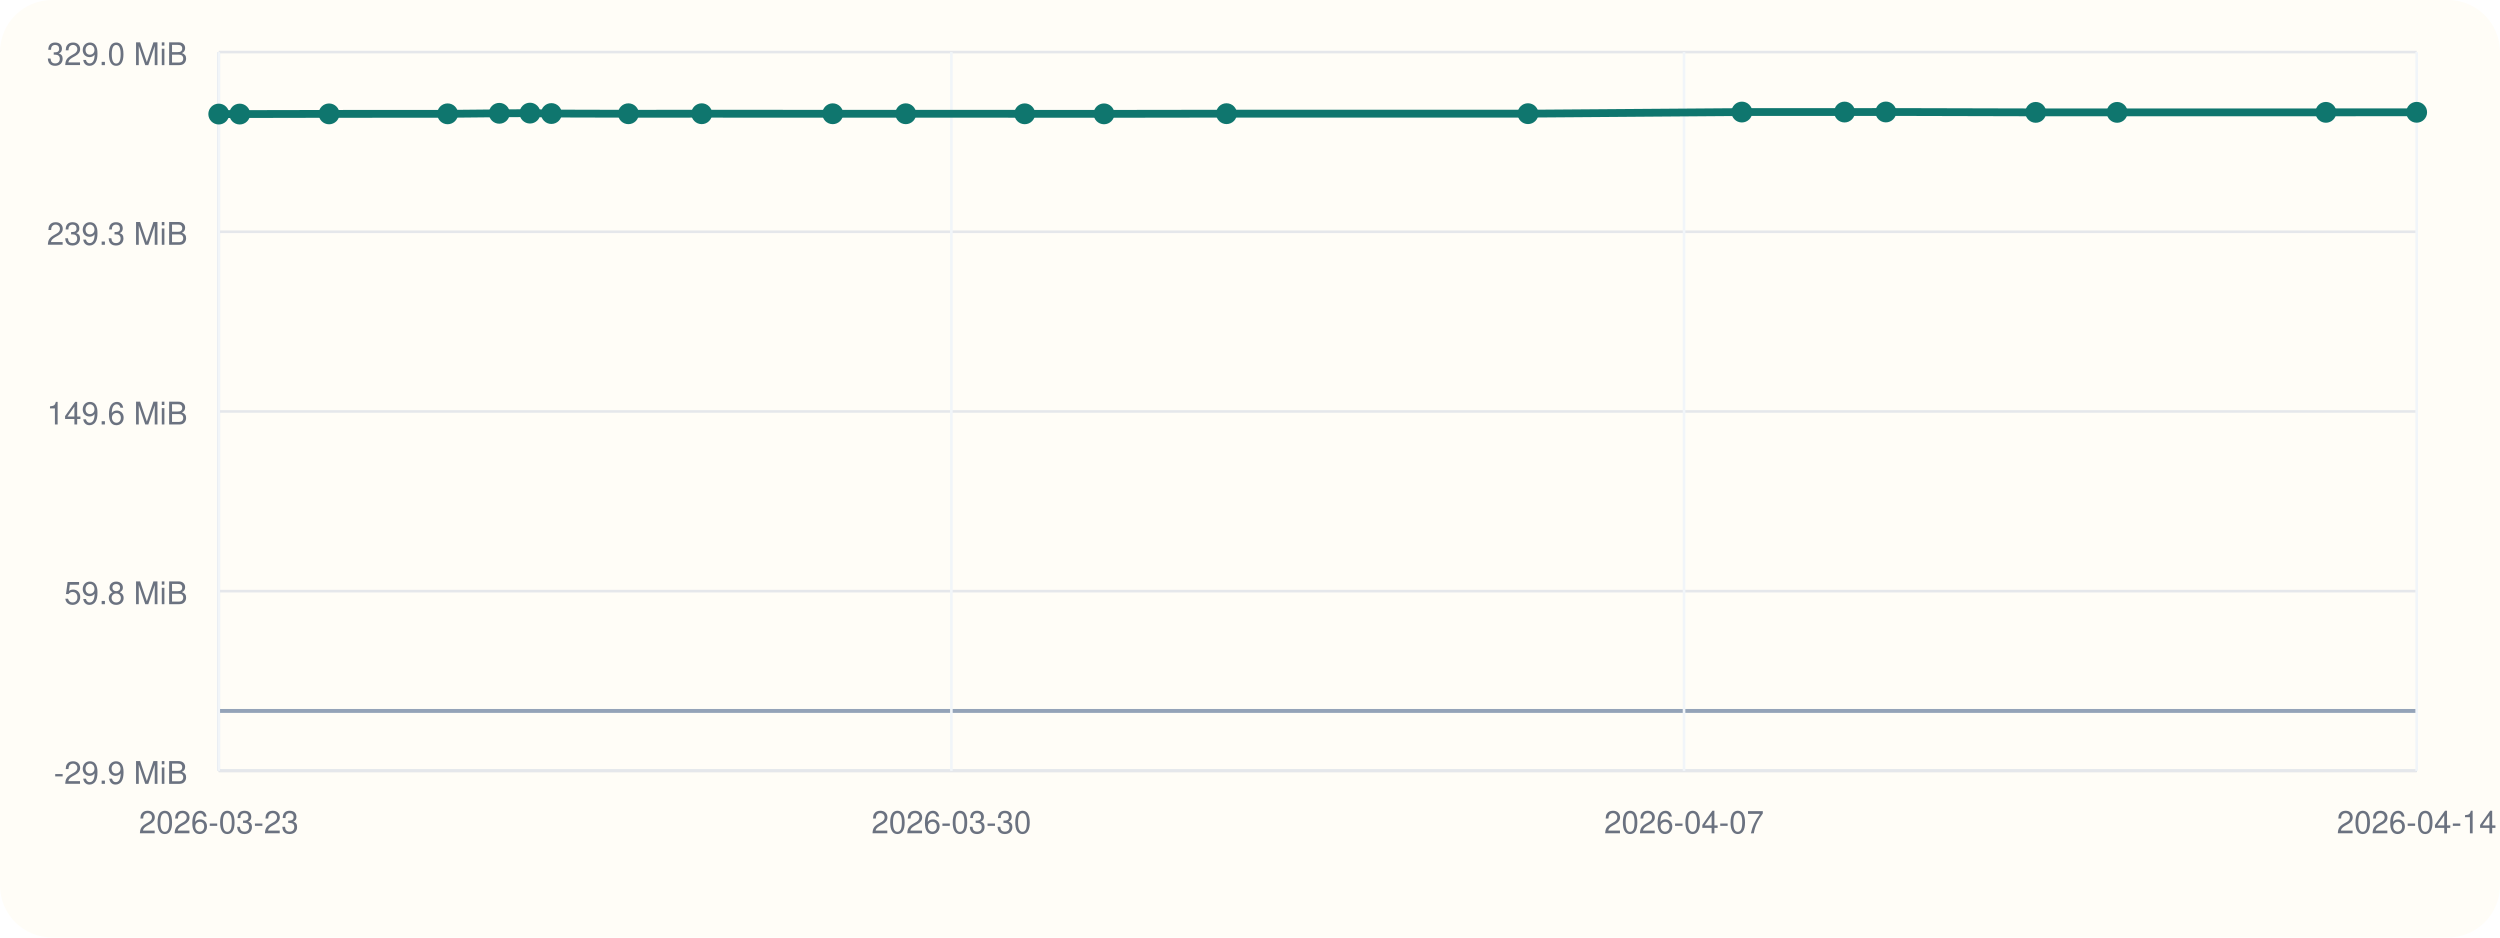
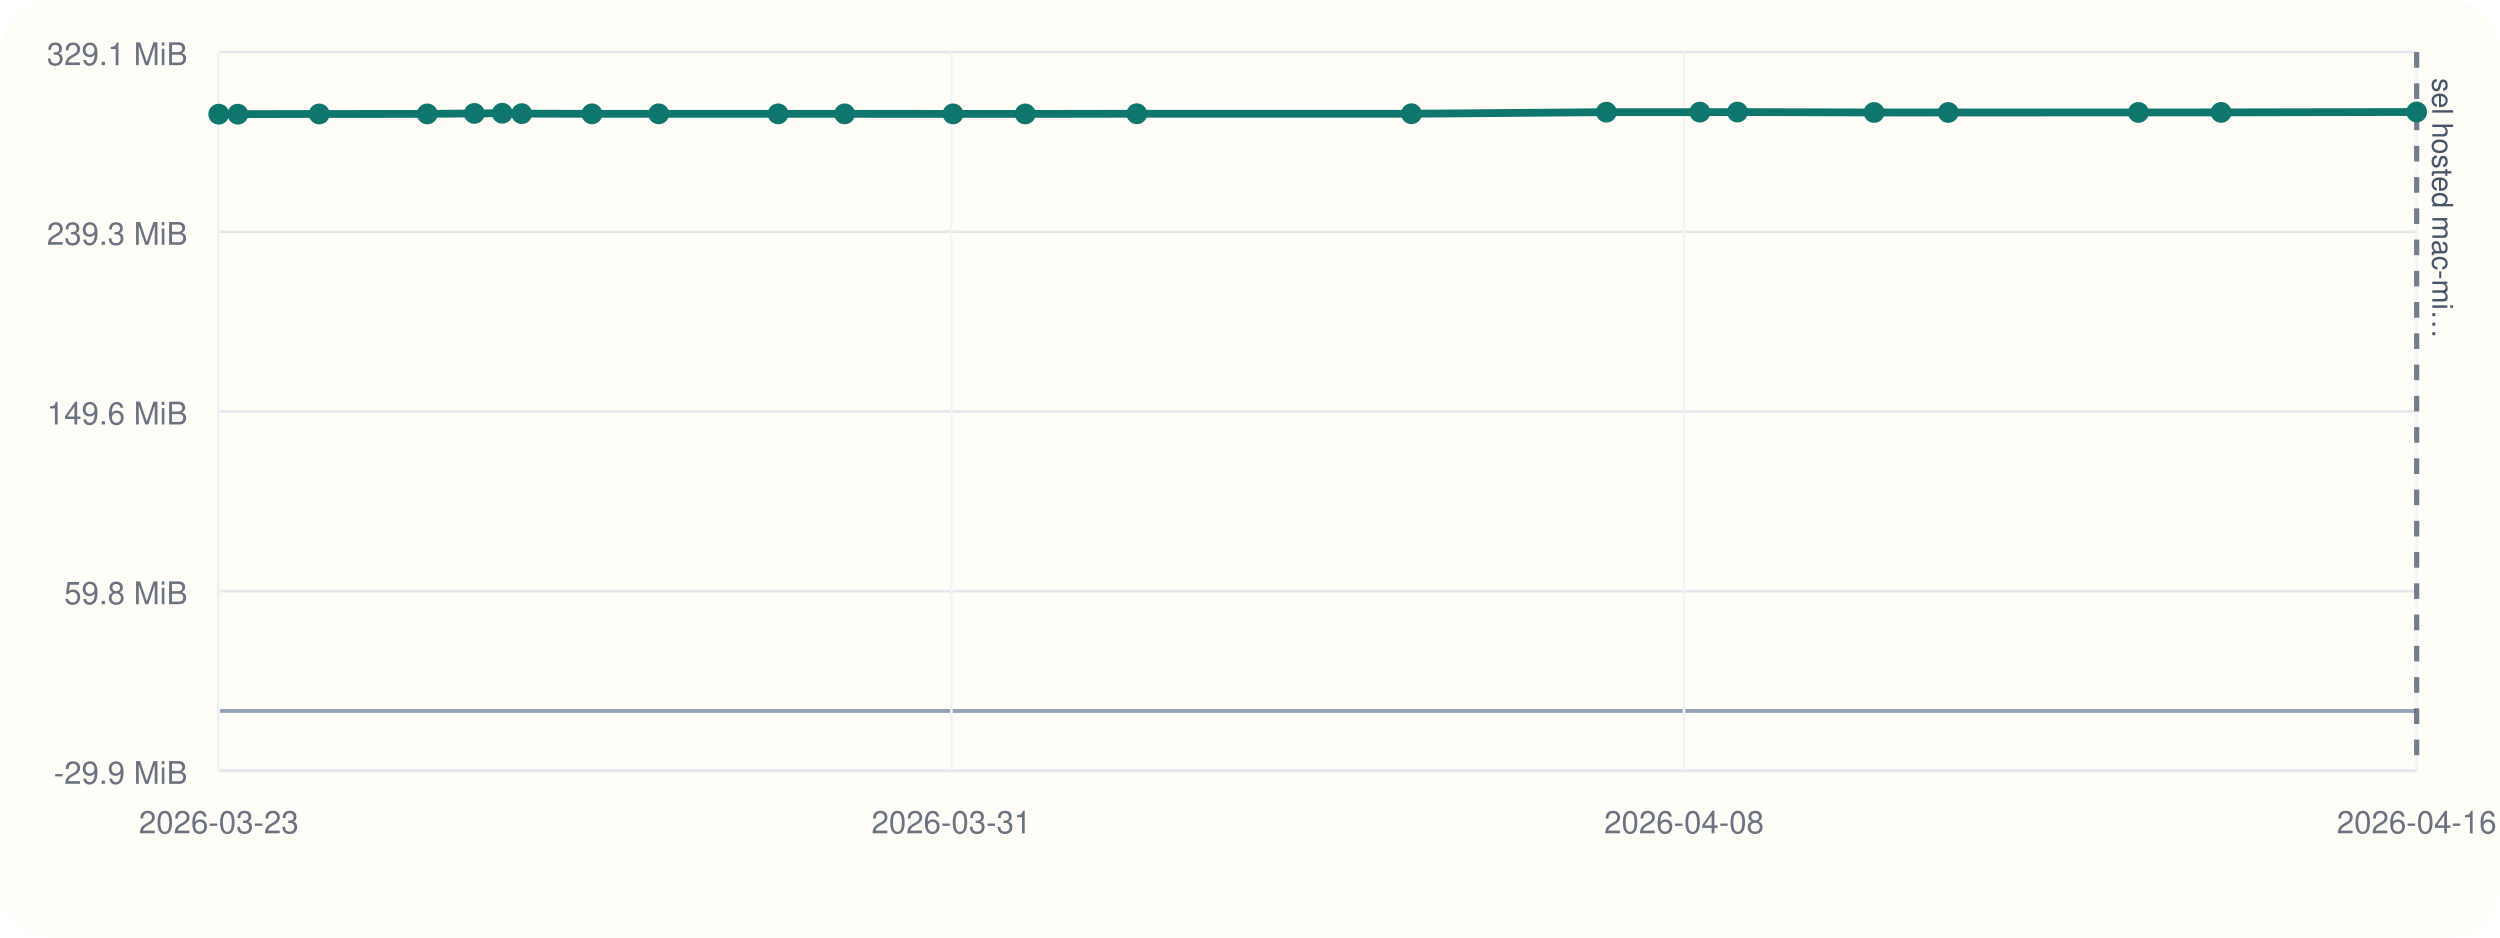
<svg xmlns="http://www.w3.org/2000/svg" viewBox="0 0 960 360">
  <rect width="960" height="360" rx="20" fill="#fffdf7" />
  <line x1="84" y1="296" x2="928" y2="296" stroke="#cbd5e1" stroke-width="1" />
  <line x1="84" y1="20" x2="84" y2="296" stroke="#cbd5e1" stroke-width="1" />
  <line x1="84" y1="273.00" x2="928" y2="273.00" stroke="#94a3b8" stroke-width="1.5" />
  <line x1="84" y1="296.00" x2="928" y2="296.00" stroke="#e5e7eb" stroke-width="1" />
  <text x="72" y="301.00" text-anchor="end" font-size="12" font-family="Helvetica, Arial, sans-serif" fill="#6b7280">-29.9 MiB</text>
  <line x1="84" y1="227.00" x2="928" y2="227.00" stroke="#e5e7eb" stroke-width="1" />
  <text x="72" y="232.00" text-anchor="end" font-size="12" font-family="Helvetica, Arial, sans-serif" fill="#6b7280">59.8 MiB</text>
  <line x1="84" y1="158.00" x2="928" y2="158.00" stroke="#e5e7eb" stroke-width="1" />
  <text x="72" y="163.00" text-anchor="end" font-size="12" font-family="Helvetica, Arial, sans-serif" fill="#6b7280">149.6 MiB</text>
  <line x1="84" y1="89.00" x2="928" y2="89.00" stroke="#e5e7eb" stroke-width="1" />
  <text x="72" y="94.00" text-anchor="end" font-size="12" font-family="Helvetica, Arial, sans-serif" fill="#6b7280">239.3 MiB</text>
  <line x1="84" y1="20.00" x2="928" y2="20.00" stroke="#e5e7eb" stroke-width="1" />
-   <text x="72" y="25.00" text-anchor="end" font-size="12" font-family="Helvetica, Arial, sans-serif" fill="#6b7280">329.0 MiB</text>
+   <text x="72" y="25.00" text-anchor="end" font-size="12" font-family="Helvetica, Arial, sans-serif" fill="#6b7280">329.1 MiB</text>
  <line x1="84.00" y1="20" x2="84.00" y2="296" stroke="#f1f5f9" stroke-width="1" />
  <text x="84.00" y="320" text-anchor="middle" font-size="12" font-family="Helvetica, Arial, sans-serif" fill="#6b7280">2026-03-23</text>
  <line x1="365.33" y1="20" x2="365.33" y2="296" stroke="#f1f5f9" stroke-width="1" />
-   <text x="365.33" y="320" text-anchor="middle" font-size="12" font-family="Helvetica, Arial, sans-serif" fill="#6b7280">2026-03-30</text>
+   <text x="365.33" y="320" text-anchor="middle" font-size="12" font-family="Helvetica, Arial, sans-serif" fill="#6b7280">2026-03-31</text>
  <line x1="646.67" y1="20" x2="646.67" y2="296" stroke="#f1f5f9" stroke-width="1" />
-   <text x="646.67" y="320" text-anchor="middle" font-size="12" font-family="Helvetica, Arial, sans-serif" fill="#6b7280">2026-04-07</text>
+   <text x="646.67" y="320" text-anchor="middle" font-size="12" font-family="Helvetica, Arial, sans-serif" fill="#6b7280">2026-04-08</text>
  <line x1="928.00" y1="20" x2="928.00" y2="296" stroke="#f1f5f9" stroke-width="1" />
-   <text x="928.00" y="320" text-anchor="middle" font-size="12" font-family="Helvetica, Arial, sans-serif" fill="#6b7280">2026-04-14</text>
-   <polyline fill="none" stroke="#0f766e" stroke-width="3" points="84.00,43.80 92.05,43.80 126.36,43.73 171.89,43.71 191.73,43.51 203.51,43.44 211.73,43.60 241.31,43.68 269.46,43.67 319.77,43.68 347.81,43.68 393.49,43.70 423.94,43.72 470.98,43.65 586.75,43.65 668.88,43.03 708.31,43.03 724.17,43.00 781.72,43.15 812.97,43.15 893.14,43.14 928.00,43.12" />
-   <circle cx="84.00" cy="43.80" r="4" fill="#0f766e" />
-   <circle cx="92.05" cy="43.80" r="4" fill="#0f766e" />
-   <circle cx="126.36" cy="43.73" r="4" fill="#0f766e" />
-   <circle cx="171.89" cy="43.71" r="4" fill="#0f766e" />
-   <circle cx="191.73" cy="43.51" r="4" fill="#0f766e" />
-   <circle cx="203.51" cy="43.44" r="4" fill="#0f766e" />
-   <circle cx="211.73" cy="43.60" r="4" fill="#0f766e" />
-   <circle cx="241.31" cy="43.68" r="4" fill="#0f766e" />
-   <circle cx="269.46" cy="43.67" r="4" fill="#0f766e" />
-   <circle cx="319.77" cy="43.68" r="4" fill="#0f766e" />
-   <circle cx="347.81" cy="43.68" r="4" fill="#0f766e" />
-   <circle cx="393.49" cy="43.70" r="4" fill="#0f766e" />
-   <circle cx="423.94" cy="43.72" r="4" fill="#0f766e" />
-   <circle cx="470.98" cy="43.65" r="4" fill="#0f766e" />
-   <circle cx="586.75" cy="43.65" r="4" fill="#0f766e" />
-   <circle cx="668.88" cy="43.03" r="4" fill="#0f766e" />
-   <circle cx="708.31" cy="43.03" r="4" fill="#0f766e" />
-   <circle cx="724.17" cy="43.00" r="4" fill="#0f766e" />
-   <circle cx="781.72" cy="43.15" r="4" fill="#0f766e" />
-   <circle cx="812.97" cy="43.15" r="4" fill="#0f766e" />
-   <circle cx="893.14" cy="43.14" r="4" fill="#0f766e" />
-   <circle cx="928.00" cy="43.12" r="4" fill="#0f766e" />
+   <text x="928.00" y="320" text-anchor="middle" font-size="12" font-family="Helvetica, Arial, sans-serif" fill="#6b7280">2026-04-16</text>
+   <line x1="928.00" y1="20" x2="928.00" y2="296" stroke="#475569" stroke-width="2" stroke-dasharray="6 6" opacity="0.75" />
+   <text x="934.00" y="30" transform="rotate(90 934.00 30)" font-size="11" font-family="Helvetica, Arial, sans-serif" fill="#475569">sel hosted mac-mi…</text>
+   <polyline fill="none" stroke="#0f766e" stroke-width="3" points="84.00,43.84 91.34,43.84 122.59,43.76 164.07,43.74 182.15,43.55 192.88,43.48 200.36,43.63 227.31,43.71 252.95,43.71 298.79,43.72 324.34,43.72 365.96,43.73 393.69,43.75 436.54,43.68 542.01,43.68 616.84,43.07 652.76,43.06 667.20,43.03 719.64,43.19 748.11,43.19 821.14,43.18 852.90,43.16 928.00,43.00" />
+   <circle cx="84.00" cy="43.84" r="4" fill="#0f766e" />
+   <circle cx="91.34" cy="43.84" r="4" fill="#0f766e" />
+   <circle cx="122.59" cy="43.76" r="4" fill="#0f766e" />
+   <circle cx="164.07" cy="43.74" r="4" fill="#0f766e" />
+   <circle cx="182.15" cy="43.55" r="4" fill="#0f766e" />
+   <circle cx="192.88" cy="43.48" r="4" fill="#0f766e" />
+   <circle cx="200.36" cy="43.63" r="4" fill="#0f766e" />
+   <circle cx="227.31" cy="43.71" r="4" fill="#0f766e" />
+   <circle cx="252.95" cy="43.71" r="4" fill="#0f766e" />
+   <circle cx="298.79" cy="43.72" r="4" fill="#0f766e" />
+   <circle cx="324.34" cy="43.72" r="4" fill="#0f766e" />
+   <circle cx="365.96" cy="43.73" r="4" fill="#0f766e" />
+   <circle cx="393.69" cy="43.75" r="4" fill="#0f766e" />
+   <circle cx="436.54" cy="43.68" r="4" fill="#0f766e" />
+   <circle cx="542.01" cy="43.68" r="4" fill="#0f766e" />
+   <circle cx="616.84" cy="43.07" r="4" fill="#0f766e" />
+   <circle cx="652.76" cy="43.06" r="4" fill="#0f766e" />
+   <circle cx="667.20" cy="43.03" r="4" fill="#0f766e" />
+   <circle cx="719.64" cy="43.19" r="4" fill="#0f766e" />
+   <circle cx="748.11" cy="43.19" r="4" fill="#0f766e" />
+   <circle cx="821.14" cy="43.18" r="4" fill="#0f766e" />
+   <circle cx="852.90" cy="43.16" r="4" fill="#0f766e" />
+   <circle cx="928.00" cy="43.00" r="4" fill="#0f766e" />
</svg>
